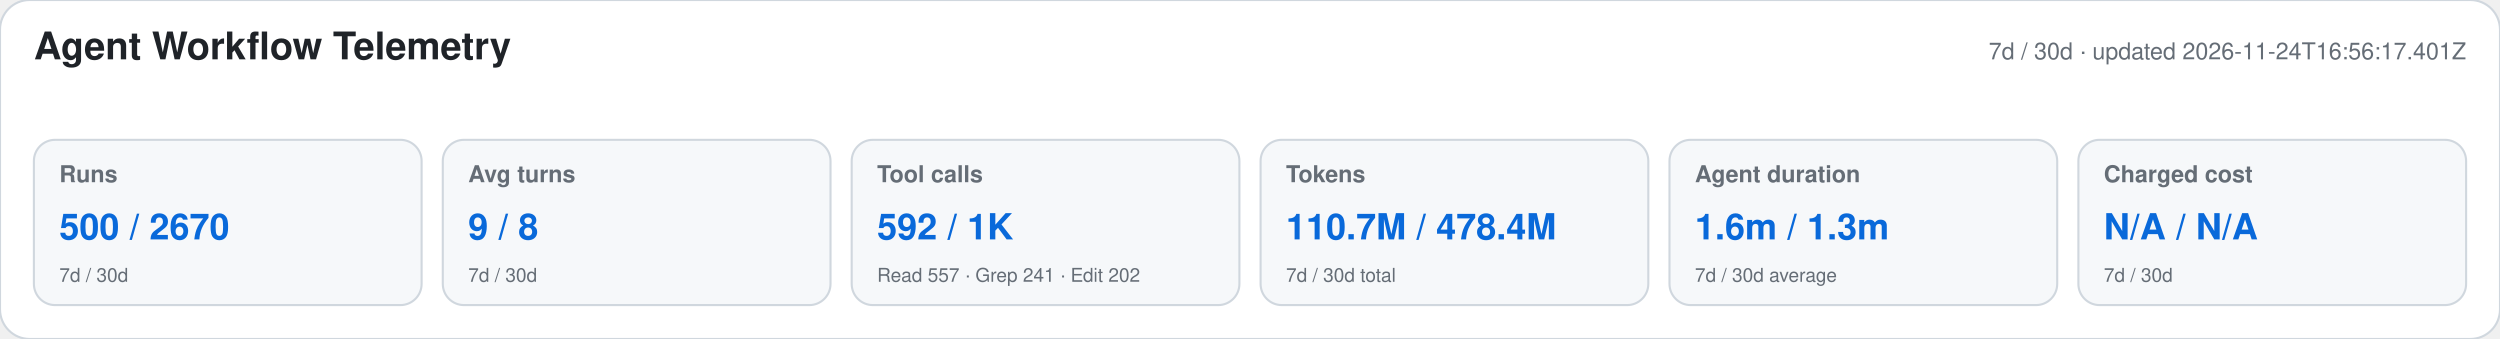
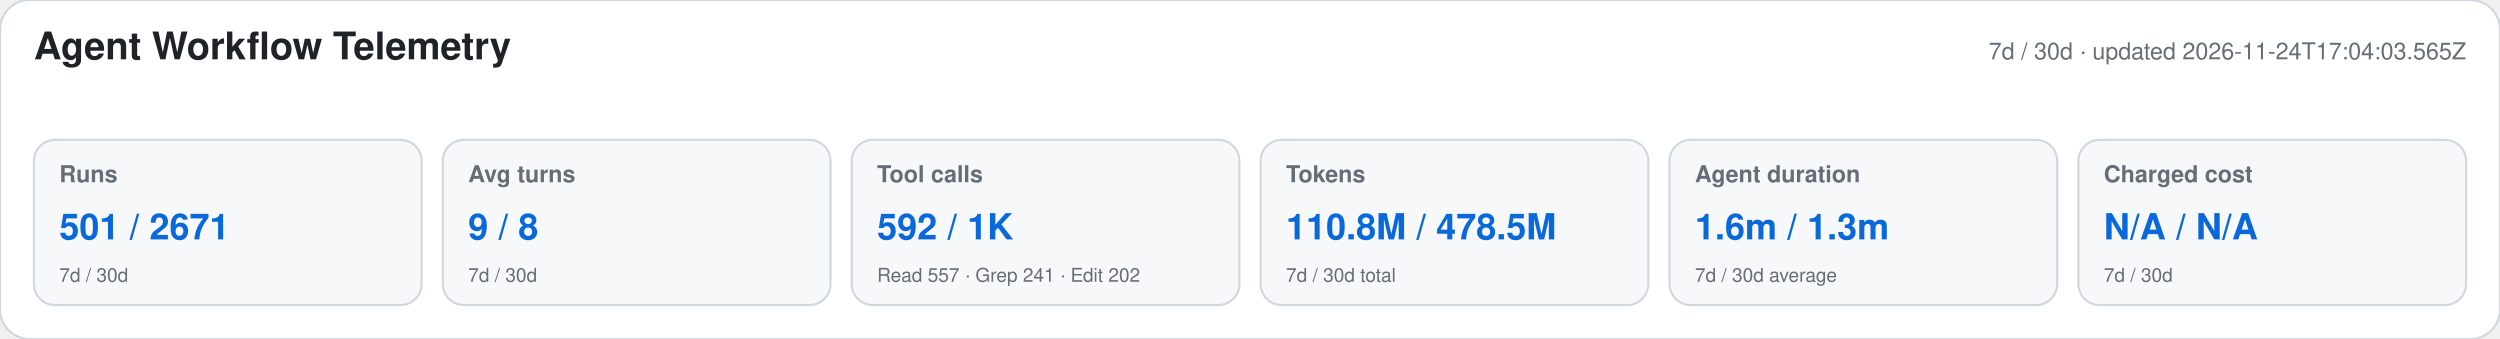
<svg xmlns="http://www.w3.org/2000/svg" width="1180" height="160" viewBox="0 0 1180 160" role="img" aria-labelledby="title desc">
  <style>text{font-family:-apple-system,BlinkMacSystemFont,"Segoe UI",Helvetica,Arial,sans-serif}.heading{font-size:18px;font-weight:650;fill:#1f2328}.meta,.label,.secondary{fill:#656d76}.meta,.label{font-size:11px}.label{font-weight:600}.primary{font-size:17px;font-weight:700;fill:#0969da}.secondary{font-size:9px}</style>
  <rect width="1180" height="160" rx="14" fill="#ffffff" stroke="#d0d7de" />
  <text x="16" y="28" class="heading">Agent Workflow Telemetry</text>
-   <text x="1164" y="28" text-anchor="end" class="meta">7d / 30d · updated 2026-11-24T16:56:17.401Z</text>
+   <text x="1164" y="28" text-anchor="end" class="meta">7d / 30d · updated 2026-11-24T17:04:03.565Z</text>
  <g>
    <rect x="16" y="66" width="183" height="78" rx="10" fill="#f6f8fa" stroke="#d0d7de" />
    <text x="28" y="86" class="label">Runs</text>
-     <text x="28" y="113" class="primary">500 / 2670</text>
+     <text x="28" y="113" class="primary">501 / 2671</text>
    <text x="28" y="133" class="secondary">7d / 30d</text>
  </g>
  <g>
    <rect x="209" y="66" width="183" height="78" rx="10" fill="#f6f8fa" stroke="#d0d7de" />
    <text x="221" y="86" class="label">Avg turns</text>
    <text x="221" y="113" class="primary">9 / 8</text>
    <text x="221" y="133" class="secondary">7d / 30d</text>
  </g>
  <g>
    <rect x="402" y="66" width="183" height="78" rx="10" fill="#f6f8fa" stroke="#d0d7de" />
    <text x="414" y="86" class="label">Tool calls</text>
    <text x="414" y="113" class="primary">592 / 1K</text>
    <text x="414" y="133" class="secondary">Read 557 · Grep 241 · Edit 202</text>
  </g>
  <g>
    <rect x="595" y="66" width="183" height="78" rx="10" fill="#f6f8fa" stroke="#d0d7de" />
    <text x="607" y="86" class="label">Tokens</text>
-     <text x="607" y="113" class="primary">110.7M / 478.4M</text>
+     <text x="607" y="113" class="primary">110.8M / 478.5M</text>
    <text x="607" y="133" class="secondary">7d / 30d total</text>
  </g>
  <g>
    <rect x="788" y="66" width="183" height="78" rx="10" fill="#f6f8fa" stroke="#d0d7de" />
    <text x="800" y="86" class="label">Agent duration</text>
    <text x="800" y="113" class="primary">1.6m / 1.3m</text>
    <text x="800" y="133" class="secondary">7d / 30d average</text>
  </g>
  <g>
    <rect x="981" y="66" width="183" height="78" rx="10" fill="#f6f8fa" stroke="#d0d7de" />
    <text x="993" y="86" class="label">Charged cost</text>
    <text x="993" y="113" class="primary">N/A / N/A</text>
    <text x="993" y="133" class="secondary">7d / 30d</text>
  </g>
</svg>
